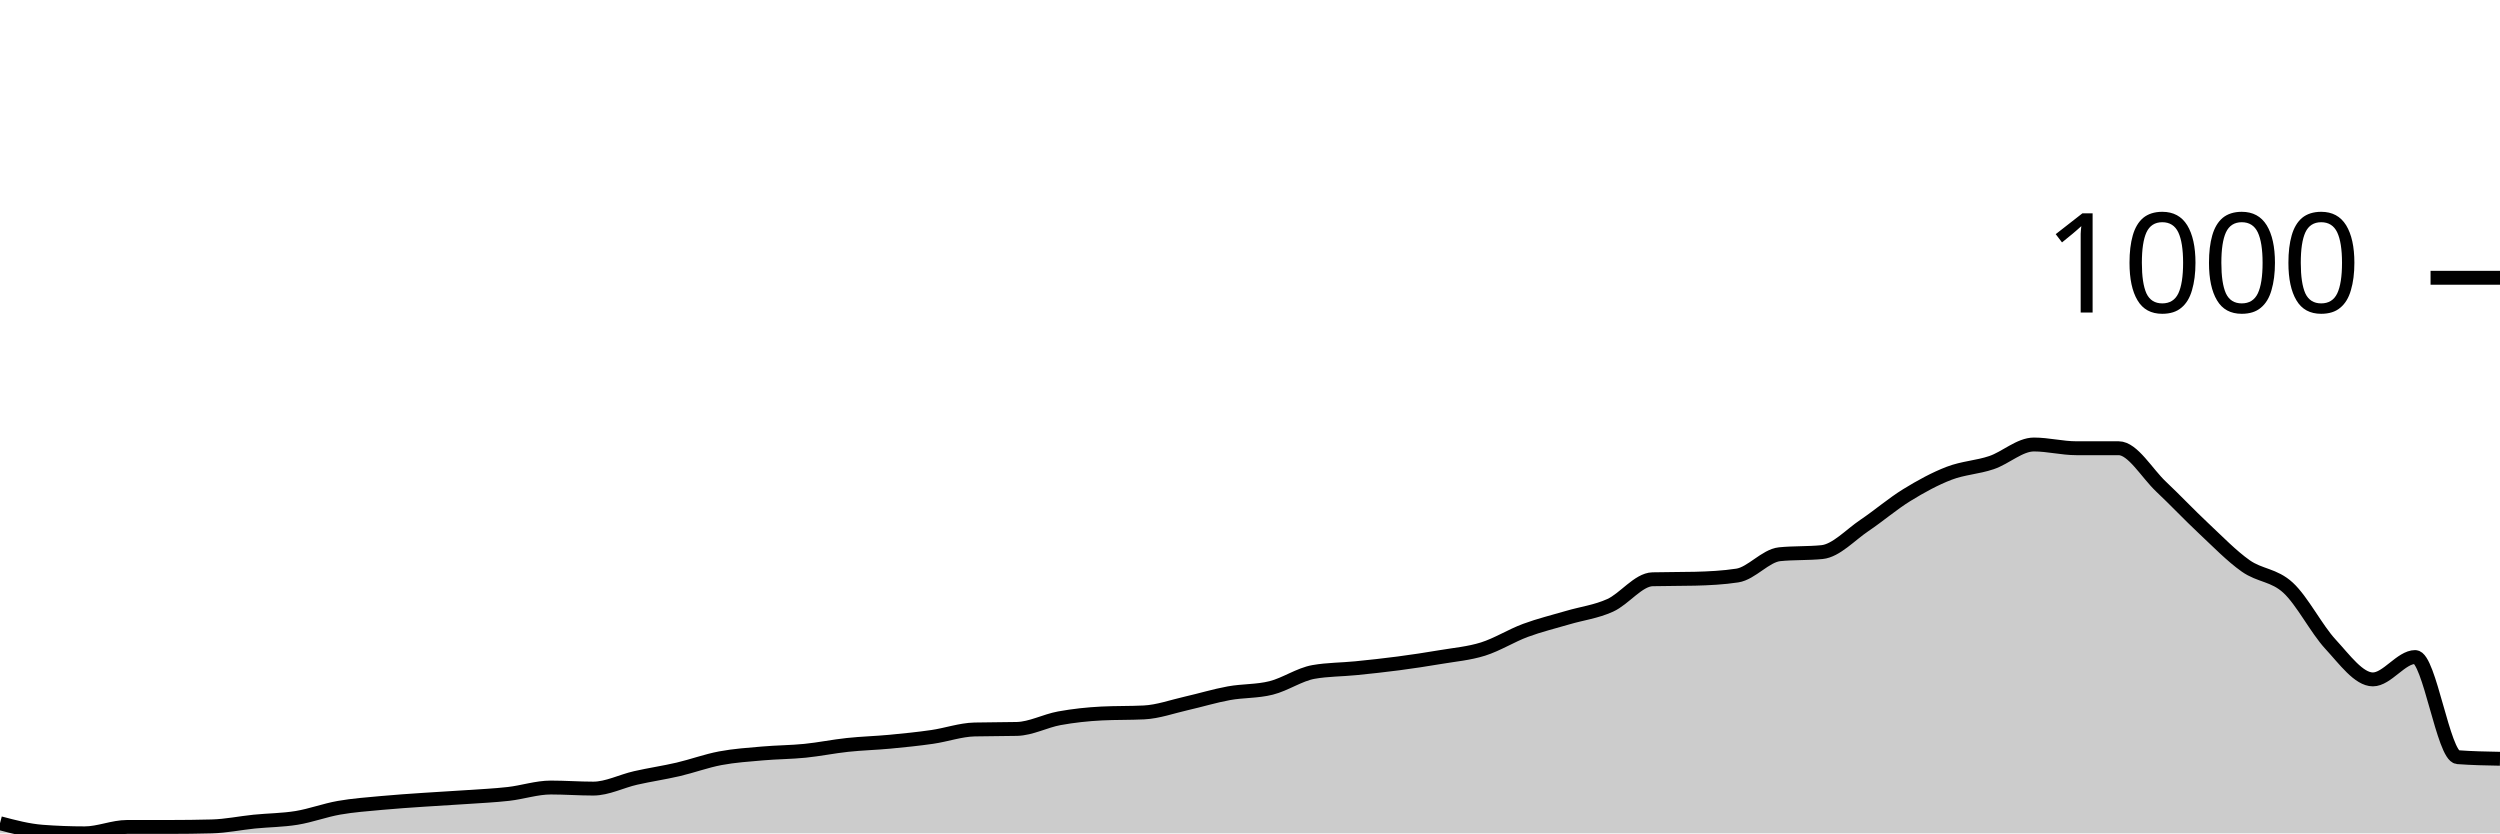
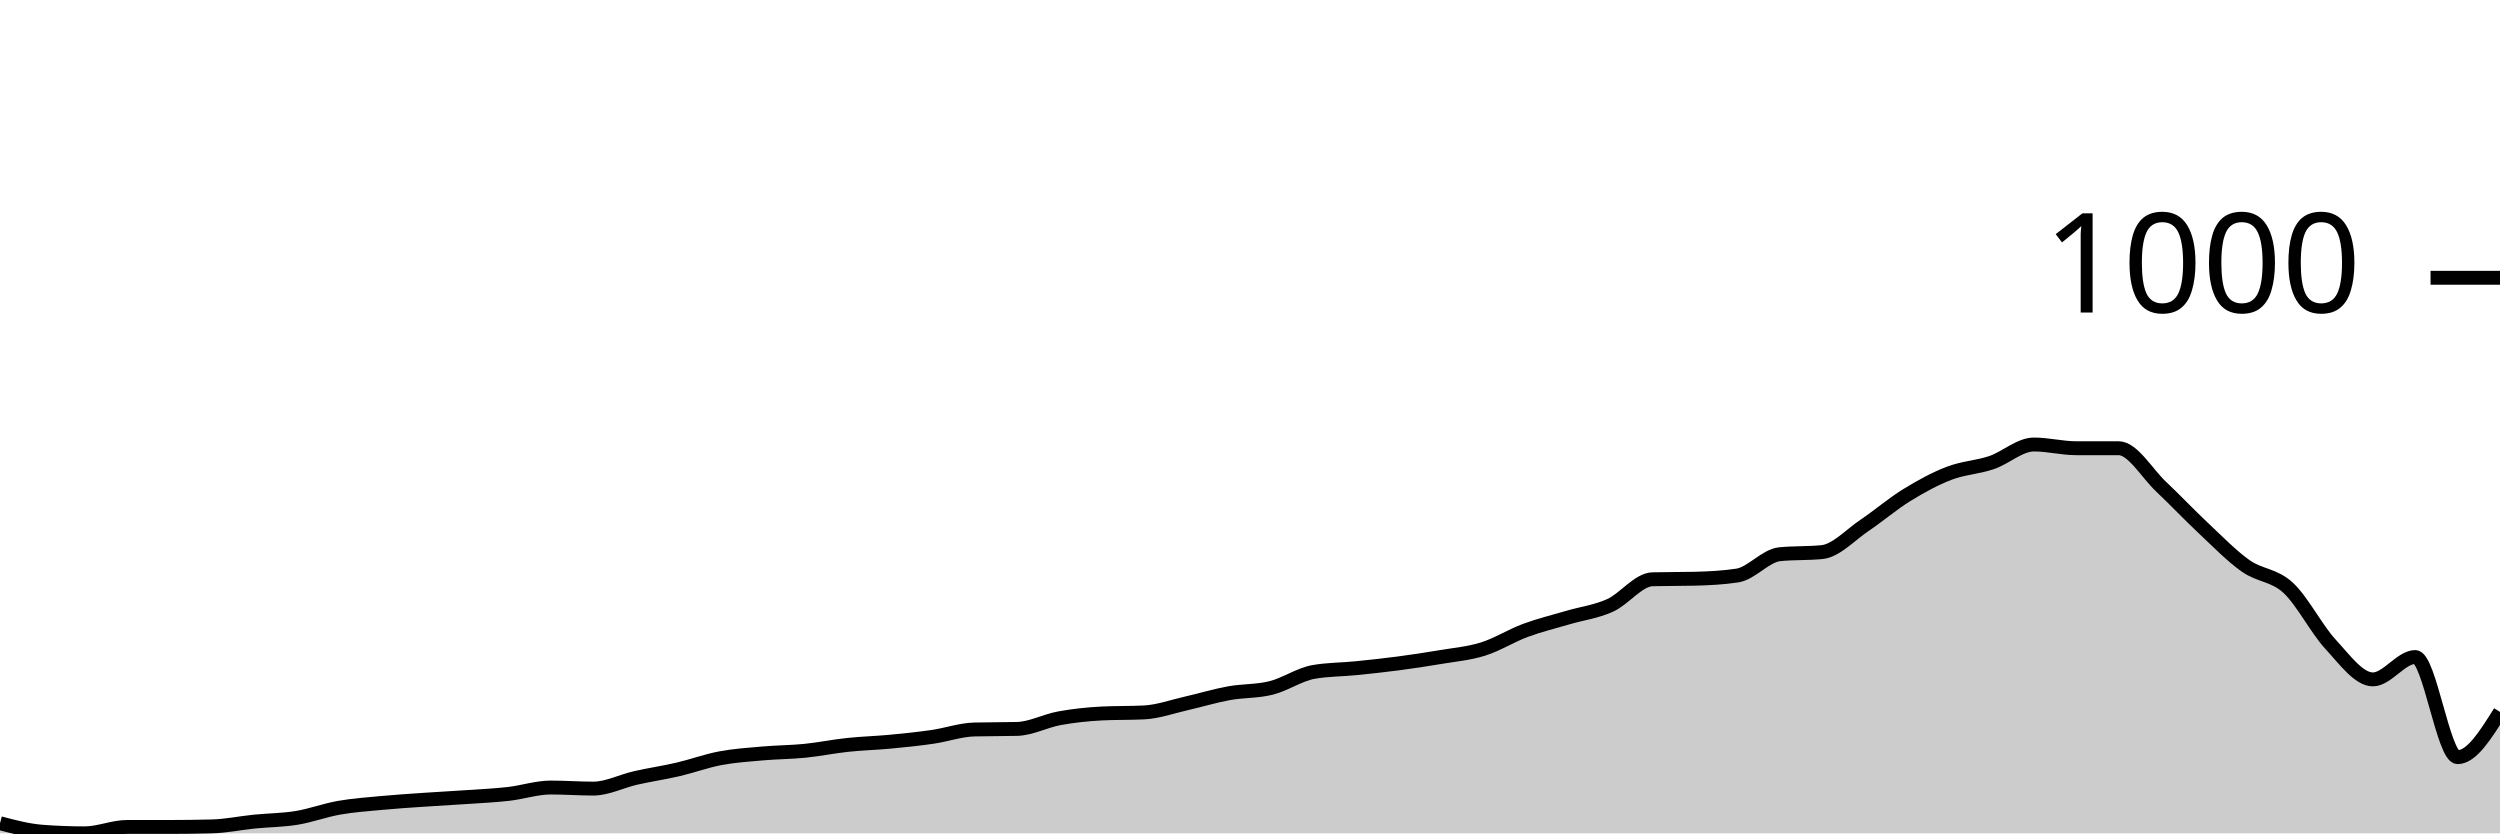
<svg xmlns="http://www.w3.org/2000/svg" viewBox="0 0 180 60">
  <g transform="translate(0,20)">
-     <path class="area" fill="rgba(0, 0, 0, 0.2)" d="M0,39.271C1.017,39.54,2.034,39.808,3.051,39.885C4.068,39.962,5.085,40,6.102,40C7.119,40,8.136,39.54,9.153,39.54C10.169,39.54,11.186,39.54,12.203,39.54C13.22,39.54,14.237,39.527,15.254,39.501C16.271,39.476,17.288,39.259,18.305,39.156C19.322,39.054,20.339,39.054,21.356,38.888C22.373,38.722,23.39,38.338,24.407,38.159C25.424,37.98,26.441,37.91,27.458,37.814C28.475,37.718,29.492,37.654,30.508,37.584C31.525,37.514,32.542,37.462,33.559,37.392C34.576,37.322,35.593,37.277,36.61,37.162C37.627,37.047,38.644,36.702,39.661,36.702C40.678,36.702,41.695,36.779,42.712,36.779C43.729,36.779,44.746,36.242,45.763,36.012C46.78,35.781,47.797,35.634,48.814,35.398C49.831,35.161,50.847,34.784,51.864,34.593C52.881,34.401,53.898,34.337,54.915,34.247C55.932,34.158,56.949,34.158,57.966,34.056C58.983,33.953,60,33.742,61.017,33.634C62.034,33.525,63.051,33.5,64.068,33.404C65.085,33.308,66.102,33.205,67.119,33.058C68.136,32.911,69.153,32.547,70.169,32.522C71.186,32.496,72.203,32.509,73.22,32.483C74.237,32.458,75.254,31.902,76.271,31.716C77.288,31.531,78.305,31.422,79.322,31.371C80.339,31.32,81.356,31.345,82.373,31.294C83.39,31.243,84.407,30.872,85.424,30.642C86.441,30.412,87.458,30.099,88.475,29.914C89.492,29.728,90.508,29.786,91.525,29.53C92.542,29.275,93.559,28.559,94.576,28.38C95.593,28.201,96.61,28.213,97.627,28.111C98.644,28.009,99.661,27.9,100.678,27.766C101.695,27.632,102.712,27.478,103.729,27.306C104.746,27.133,105.763,27.05,106.78,26.731C107.797,26.411,108.814,25.765,109.831,25.388C110.847,25.011,111.864,24.768,112.881,24.468C113.898,24.167,114.915,24.046,115.932,23.586C116.949,23.126,117.966,21.732,118.983,21.707C120,21.681,121.017,21.694,122.034,21.668C123.051,21.643,124.068,21.592,125.085,21.438C126.102,21.285,127.119,20.006,128.136,19.904C129.153,19.802,130.169,19.853,131.186,19.751C132.203,19.648,133.22,18.517,134.237,17.833C135.254,17.149,136.271,16.274,137.288,15.647C138.305,15.021,139.322,14.465,140.339,14.075C141.356,13.685,142.373,13.653,143.39,13.308C144.407,12.963,145.424,12.004,146.441,12.004C147.458,12.004,148.475,12.272,149.492,12.272C150.508,12.272,151.525,12.272,152.542,12.272C153.559,12.272,154.576,14.075,155.593,15.034C156.61,15.992,157.627,17.073,158.644,18.025C159.661,18.977,160.678,20.032,161.695,20.748C162.712,21.464,163.729,21.381,164.746,22.32C165.763,23.26,166.78,25.286,167.797,26.385C168.814,27.485,169.831,28.917,170.847,28.917C171.864,28.917,172.881,27.306,173.898,27.306C174.915,27.306,175.932,34.439,176.949,34.516C177.966,34.593,178.983,34.612,180,34.631L180,40C178.983,40,177.966,40,176.949,40C175.932,40,174.915,40,173.898,40C172.881,40,171.864,40,170.847,40C169.831,40,168.814,40,167.797,40C166.78,40,165.763,40,164.746,40C163.729,40,162.712,40,161.695,40C160.678,40,159.661,40,158.644,40C157.627,40,156.61,40,155.593,40C154.576,40,153.559,40,152.542,40C151.525,40,150.508,40,149.492,40C148.475,40,147.458,40,146.441,40C145.424,40,144.407,40,143.39,40C142.373,40,141.356,40,140.339,40C139.322,40,138.305,40,137.288,40C136.271,40,135.254,40,134.237,40C133.22,40,132.203,40,131.186,40C130.169,40,129.153,40,128.136,40C127.119,40,126.102,40,125.085,40C124.068,40,123.051,40,122.034,40C121.017,40,120,40,118.983,40C117.966,40,116.949,40,115.932,40C114.915,40,113.898,40,112.881,40C111.864,40,110.847,40,109.831,40C108.814,40,107.797,40,106.78,40C105.763,40,104.746,40,103.729,40C102.712,40,101.695,40,100.678,40C99.661,40,98.644,40,97.627,40C96.61,40,95.593,40,94.576,40C93.559,40,92.542,40,91.525,40C90.508,40,89.492,40,88.475,40C87.458,40,86.441,40,85.424,40C84.407,40,83.39,40,82.373,40C81.356,40,80.339,40,79.322,40C78.305,40,77.288,40,76.271,40C75.254,40,74.237,40,73.22,40C72.203,40,71.186,40,70.169,40C69.153,40,68.136,40,67.119,40C66.102,40,65.085,40,64.068,40C63.051,40,62.034,40,61.017,40C60,40,58.983,40,57.966,40C56.949,40,55.932,40,54.915,40C53.898,40,52.881,40,51.864,40C50.847,40,49.831,40,48.814,40C47.797,40,46.78,40,45.763,40C44.746,40,43.729,40,42.712,40C41.695,40,40.678,40,39.661,40C38.644,40,37.627,40,36.61,40C35.593,40,34.576,40,33.559,40C32.542,40,31.525,40,30.508,40C29.492,40,28.475,40,27.458,40C26.441,40,25.424,40,24.407,40C23.39,40,22.373,40,21.356,40C20.339,40,19.322,40,18.305,40C17.288,40,16.271,40,15.254,40C14.237,40,13.22,40,12.203,40C11.186,40,10.169,40,9.153,40C8.136,40,7.119,40,6.102,40C5.085,40,4.068,40,3.051,40C2.034,40,1.017,40,0,40Z" />
-     <path class="line" stroke="black" fill="none" d="M0,39.271C1.017,39.54,2.034,39.808,3.051,39.885C4.068,39.962,5.085,40,6.102,40C7.119,40,8.136,39.54,9.153,39.54C10.169,39.54,11.186,39.54,12.203,39.54C13.22,39.54,14.237,39.527,15.254,39.501C16.271,39.476,17.288,39.259,18.305,39.156C19.322,39.054,20.339,39.054,21.356,38.888C22.373,38.722,23.39,38.338,24.407,38.159C25.424,37.98,26.441,37.91,27.458,37.814C28.475,37.718,29.492,37.654,30.508,37.584C31.525,37.514,32.542,37.462,33.559,37.392C34.576,37.322,35.593,37.277,36.61,37.162C37.627,37.047,38.644,36.702,39.661,36.702C40.678,36.702,41.695,36.779,42.712,36.779C43.729,36.779,44.746,36.242,45.763,36.012C46.78,35.781,47.797,35.634,48.814,35.398C49.831,35.161,50.847,34.784,51.864,34.593C52.881,34.401,53.898,34.337,54.915,34.247C55.932,34.158,56.949,34.158,57.966,34.056C58.983,33.953,60,33.742,61.017,33.634C62.034,33.525,63.051,33.5,64.068,33.404C65.085,33.308,66.102,33.205,67.119,33.058C68.136,32.911,69.153,32.547,70.169,32.522C71.186,32.496,72.203,32.509,73.22,32.483C74.237,32.458,75.254,31.902,76.271,31.716C77.288,31.531,78.305,31.422,79.322,31.371C80.339,31.32,81.356,31.345,82.373,31.294C83.39,31.243,84.407,30.872,85.424,30.642C86.441,30.412,87.458,30.099,88.475,29.914C89.492,29.728,90.508,29.786,91.525,29.53C92.542,29.275,93.559,28.559,94.576,28.38C95.593,28.201,96.61,28.213,97.627,28.111C98.644,28.009,99.661,27.9,100.678,27.766C101.695,27.632,102.712,27.478,103.729,27.306C104.746,27.133,105.763,27.05,106.78,26.731C107.797,26.411,108.814,25.765,109.831,25.388C110.847,25.011,111.864,24.768,112.881,24.468C113.898,24.167,114.915,24.046,115.932,23.586C116.949,23.126,117.966,21.732,118.983,21.707C120,21.681,121.017,21.694,122.034,21.668C123.051,21.643,124.068,21.592,125.085,21.438C126.102,21.285,127.119,20.006,128.136,19.904C129.153,19.802,130.169,19.853,131.186,19.751C132.203,19.648,133.22,18.517,134.237,17.833C135.254,17.149,136.271,16.274,137.288,15.647C138.305,15.021,139.322,14.465,140.339,14.075C141.356,13.685,142.373,13.653,143.39,13.308C144.407,12.963,145.424,12.004,146.441,12.004C147.458,12.004,148.475,12.272,149.492,12.272C150.508,12.272,151.525,12.272,152.542,12.272C153.559,12.272,154.576,14.075,155.593,15.034C156.61,15.992,157.627,17.073,158.644,18.025C159.661,18.977,160.678,20.032,161.695,20.748C162.712,21.464,163.729,21.381,164.746,22.32C165.763,23.26,166.78,25.286,167.797,26.385C168.814,27.485,169.831,28.917,170.847,28.917C171.864,28.917,172.881,27.306,173.898,27.306C174.915,27.306,175.932,34.439,176.949,34.516C177.966,34.593,178.983,34.612,180,34.631" />
+     <path class="area" fill="rgba(0, 0, 0, 0.2)" d="M0,39.271C1.017,39.54,2.034,39.808,3.051,39.885C4.068,39.962,5.085,40,6.102,40C7.119,40,8.136,39.54,9.153,39.54C10.169,39.54,11.186,39.54,12.203,39.54C13.22,39.54,14.237,39.527,15.254,39.501C16.271,39.476,17.288,39.259,18.305,39.156C19.322,39.054,20.339,39.054,21.356,38.888C22.373,38.722,23.39,38.338,24.407,38.159C25.424,37.98,26.441,37.91,27.458,37.814C28.475,37.718,29.492,37.654,30.508,37.584C31.525,37.514,32.542,37.462,33.559,37.392C34.576,37.322,35.593,37.277,36.61,37.162C37.627,37.047,38.644,36.702,39.661,36.702C40.678,36.702,41.695,36.779,42.712,36.779C43.729,36.779,44.746,36.242,45.763,36.012C46.78,35.781,47.797,35.634,48.814,35.398C49.831,35.161,50.847,34.784,51.864,34.593C52.881,34.401,53.898,34.337,54.915,34.247C55.932,34.158,56.949,34.158,57.966,34.056C58.983,33.953,60,33.742,61.017,33.634C62.034,33.525,63.051,33.5,64.068,33.404C65.085,33.308,66.102,33.205,67.119,33.058C68.136,32.911,69.153,32.547,70.169,32.522C71.186,32.496,72.203,32.509,73.22,32.483C74.237,32.458,75.254,31.902,76.271,31.716C77.288,31.531,78.305,31.422,79.322,31.371C80.339,31.32,81.356,31.345,82.373,31.294C83.39,31.243,84.407,30.872,85.424,30.642C86.441,30.412,87.458,30.099,88.475,29.914C89.492,29.728,90.508,29.786,91.525,29.53C92.542,29.275,93.559,28.559,94.576,28.38C95.593,28.201,96.61,28.213,97.627,28.111C98.644,28.009,99.661,27.9,100.678,27.766C101.695,27.632,102.712,27.478,103.729,27.306C104.746,27.133,105.763,27.05,106.78,26.731C107.797,26.411,108.814,25.765,109.831,25.388C110.847,25.011,111.864,24.768,112.881,24.468C113.898,24.167,114.915,24.046,115.932,23.586C116.949,23.126,117.966,21.732,118.983,21.707C120,21.681,121.017,21.694,122.034,21.668C123.051,21.643,124.068,21.592,125.085,21.438C126.102,21.285,127.119,20.006,128.136,19.904C129.153,19.802,130.169,19.853,131.186,19.751C132.203,19.648,133.22,18.517,134.237,17.833C135.254,17.149,136.271,16.274,137.288,15.647C138.305,15.021,139.322,14.465,140.339,14.075C141.356,13.685,142.373,13.653,143.39,13.308C144.407,12.963,145.424,12.004,146.441,12.004C147.458,12.004,148.475,12.272,149.492,12.272C150.508,12.272,151.525,12.272,152.542,12.272C153.559,12.272,154.576,14.075,155.593,15.034C156.61,15.992,157.627,17.073,158.644,18.025C159.661,18.977,160.678,20.032,161.695,20.748C162.712,21.464,163.729,21.381,164.746,22.32C165.763,23.26,166.78,25.286,167.797,26.385C168.814,27.485,169.831,28.917,170.847,28.917C171.864,28.917,172.881,27.306,173.898,27.306C174.915,27.306,175.932,34.516,176.949,34.516C177.966,34.516,178.983,32.886,180,31.256L180,40C178.983,40,177.966,40,176.949,40C175.932,40,174.915,40,173.898,40C172.881,40,171.864,40,170.847,40C169.831,40,168.814,40,167.797,40C166.78,40,165.763,40,164.746,40C163.729,40,162.712,40,161.695,40C160.678,40,159.661,40,158.644,40C157.627,40,156.61,40,155.593,40C154.576,40,153.559,40,152.542,40C151.525,40,150.508,40,149.492,40C148.475,40,147.458,40,146.441,40C145.424,40,144.407,40,143.39,40C142.373,40,141.356,40,140.339,40C139.322,40,138.305,40,137.288,40C136.271,40,135.254,40,134.237,40C133.22,40,132.203,40,131.186,40C130.169,40,129.153,40,128.136,40C127.119,40,126.102,40,125.085,40C124.068,40,123.051,40,122.034,40C121.017,40,120,40,118.983,40C117.966,40,116.949,40,115.932,40C114.915,40,113.898,40,112.881,40C111.864,40,110.847,40,109.831,40C108.814,40,107.797,40,106.78,40C105.763,40,104.746,40,103.729,40C102.712,40,101.695,40,100.678,40C99.661,40,98.644,40,97.627,40C96.61,40,95.593,40,94.576,40C93.559,40,92.542,40,91.525,40C90.508,40,89.492,40,88.475,40C87.458,40,86.441,40,85.424,40C84.407,40,83.39,40,82.373,40C81.356,40,80.339,40,79.322,40C78.305,40,77.288,40,76.271,40C75.254,40,74.237,40,73.22,40C72.203,40,71.186,40,70.169,40C69.153,40,68.136,40,67.119,40C66.102,40,65.085,40,64.068,40C63.051,40,62.034,40,61.017,40C60,40,58.983,40,57.966,40C56.949,40,55.932,40,54.915,40C53.898,40,52.881,40,51.864,40C50.847,40,49.831,40,48.814,40C47.797,40,46.78,40,45.763,40C44.746,40,43.729,40,42.712,40C41.695,40,40.678,40,39.661,40C38.644,40,37.627,40,36.61,40C35.593,40,34.576,40,33.559,40C32.542,40,31.525,40,30.508,40C29.492,40,28.475,40,27.458,40C26.441,40,25.424,40,24.407,40C23.39,40,22.373,40,21.356,40C20.339,40,19.322,40,18.305,40C17.288,40,16.271,40,15.254,40C14.237,40,13.22,40,12.203,40C11.186,40,10.169,40,9.153,40C8.136,40,7.119,40,6.102,40C5.085,40,4.068,40,3.051,40C2.034,40,1.017,40,0,40Z" />
+     <path class="line" stroke="black" fill="none" d="M0,39.271C1.017,39.54,2.034,39.808,3.051,39.885C4.068,39.962,5.085,40,6.102,40C7.119,40,8.136,39.54,9.153,39.54C10.169,39.54,11.186,39.54,12.203,39.54C13.22,39.54,14.237,39.527,15.254,39.501C16.271,39.476,17.288,39.259,18.305,39.156C19.322,39.054,20.339,39.054,21.356,38.888C22.373,38.722,23.39,38.338,24.407,38.159C25.424,37.98,26.441,37.91,27.458,37.814C28.475,37.718,29.492,37.654,30.508,37.584C31.525,37.514,32.542,37.462,33.559,37.392C34.576,37.322,35.593,37.277,36.61,37.162C37.627,37.047,38.644,36.702,39.661,36.702C40.678,36.702,41.695,36.779,42.712,36.779C43.729,36.779,44.746,36.242,45.763,36.012C46.78,35.781,47.797,35.634,48.814,35.398C49.831,35.161,50.847,34.784,51.864,34.593C52.881,34.401,53.898,34.337,54.915,34.247C55.932,34.158,56.949,34.158,57.966,34.056C58.983,33.953,60,33.742,61.017,33.634C62.034,33.525,63.051,33.5,64.068,33.404C65.085,33.308,66.102,33.205,67.119,33.058C68.136,32.911,69.153,32.547,70.169,32.522C71.186,32.496,72.203,32.509,73.22,32.483C74.237,32.458,75.254,31.902,76.271,31.716C77.288,31.531,78.305,31.422,79.322,31.371C80.339,31.32,81.356,31.345,82.373,31.294C83.39,31.243,84.407,30.872,85.424,30.642C86.441,30.412,87.458,30.099,88.475,29.914C89.492,29.728,90.508,29.786,91.525,29.53C92.542,29.275,93.559,28.559,94.576,28.38C95.593,28.201,96.61,28.213,97.627,28.111C98.644,28.009,99.661,27.9,100.678,27.766C101.695,27.632,102.712,27.478,103.729,27.306C104.746,27.133,105.763,27.05,106.78,26.731C107.797,26.411,108.814,25.765,109.831,25.388C110.847,25.011,111.864,24.768,112.881,24.468C113.898,24.167,114.915,24.046,115.932,23.586C116.949,23.126,117.966,21.732,118.983,21.707C120,21.681,121.017,21.694,122.034,21.668C123.051,21.643,124.068,21.592,125.085,21.438C126.102,21.285,127.119,20.006,128.136,19.904C129.153,19.802,130.169,19.853,131.186,19.751C132.203,19.648,133.22,18.517,134.237,17.833C135.254,17.149,136.271,16.274,137.288,15.647C138.305,15.021,139.322,14.465,140.339,14.075C141.356,13.685,142.373,13.653,143.39,13.308C144.407,12.963,145.424,12.004,146.441,12.004C147.458,12.004,148.475,12.272,149.492,12.272C150.508,12.272,151.525,12.272,152.542,12.272C153.559,12.272,154.576,14.075,155.593,15.034C156.61,15.992,157.627,17.073,158.644,18.025C159.661,18.977,160.678,20.032,161.695,20.748C162.712,21.464,163.729,21.381,164.746,22.32C165.763,23.26,166.78,25.286,167.797,26.385C168.814,27.485,169.831,28.917,170.847,28.917C171.864,28.917,172.881,27.306,173.898,27.306C174.915,27.306,175.932,34.516,176.949,34.516C177.966,34.516,178.983,32.886,180,31.256" />
    <path class="axis-ceiling" stroke-width="1" stroke="black" fill="none" d="M175,0L180,0" />
    <text class="axis-ceiling-label" font-family="sans-serif" text-anchor="end" font-size="10px" x="170" y="2.5">1000</text>
  </g>
</svg>
